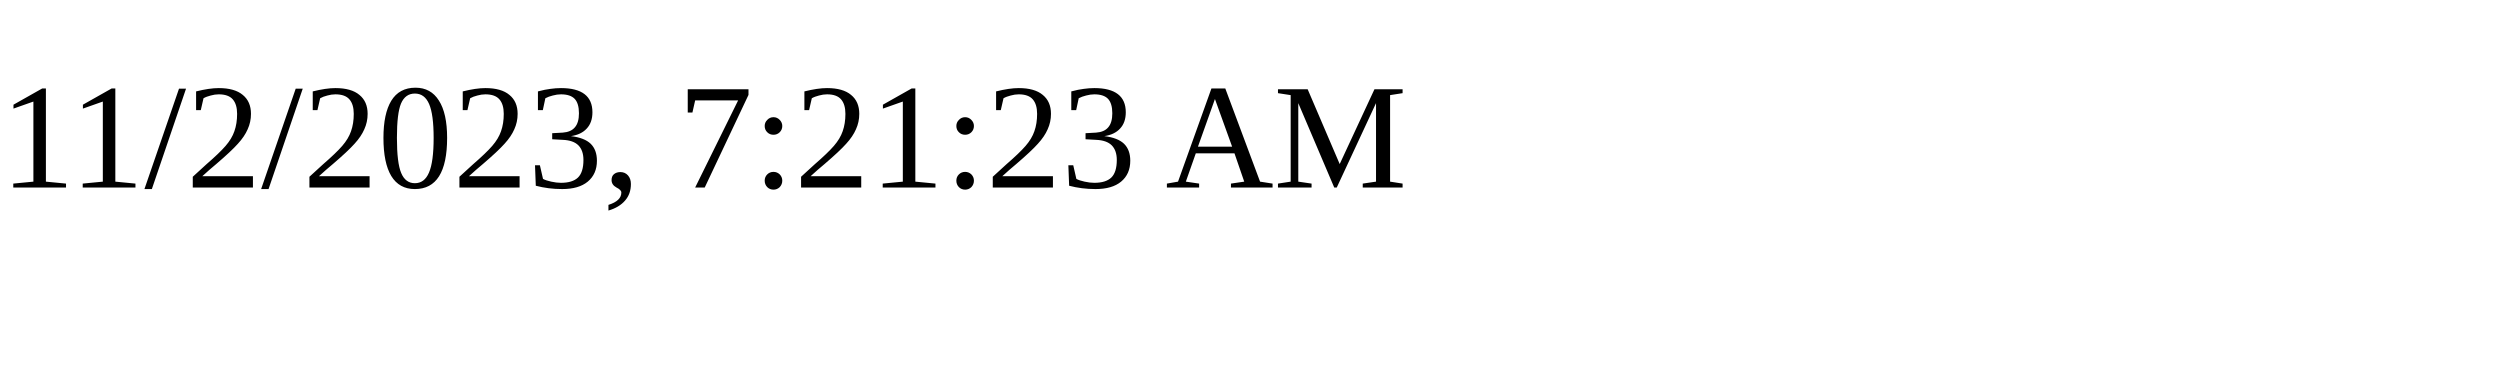
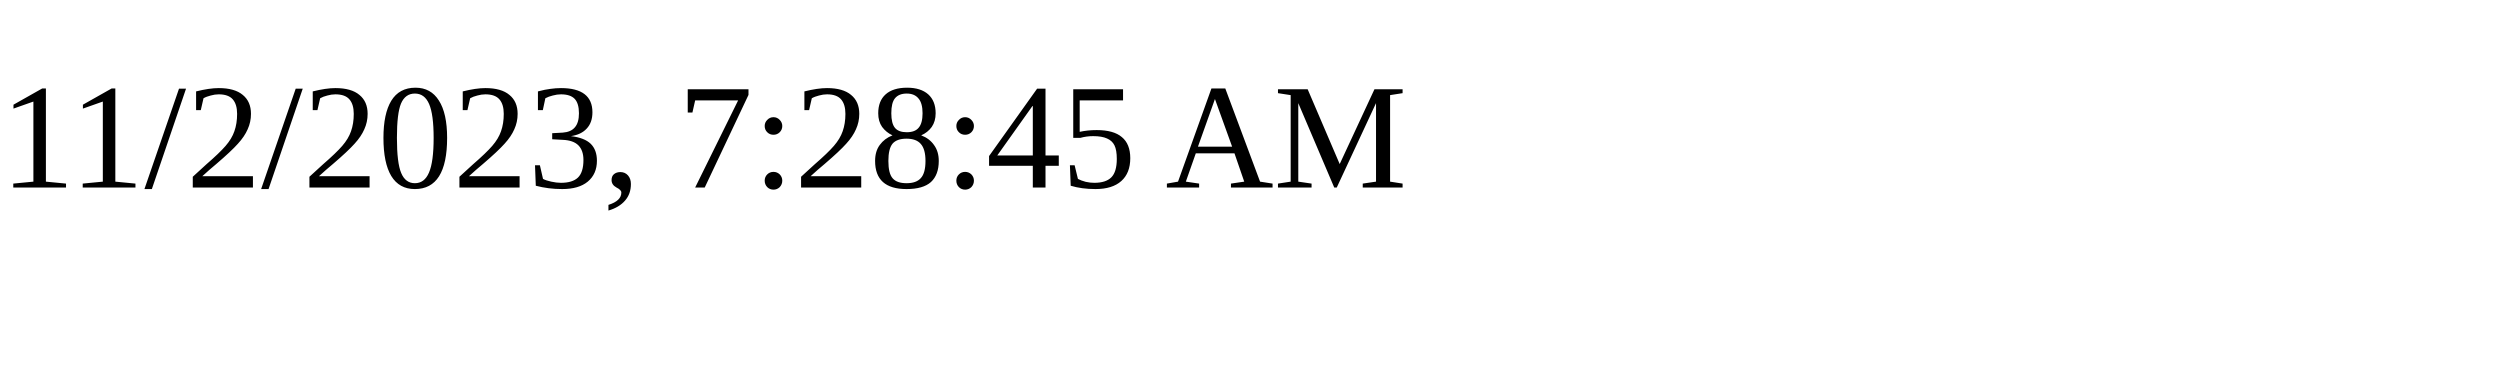
<svg xmlns="http://www.w3.org/2000/svg" height="30" width="200">
-   <text x="0" y="15">11/2/2023, 7:21:23 AM</text>
+   <text x="0" y="15">11/2/2023, 7:28:45 AM</text>
</svg>
